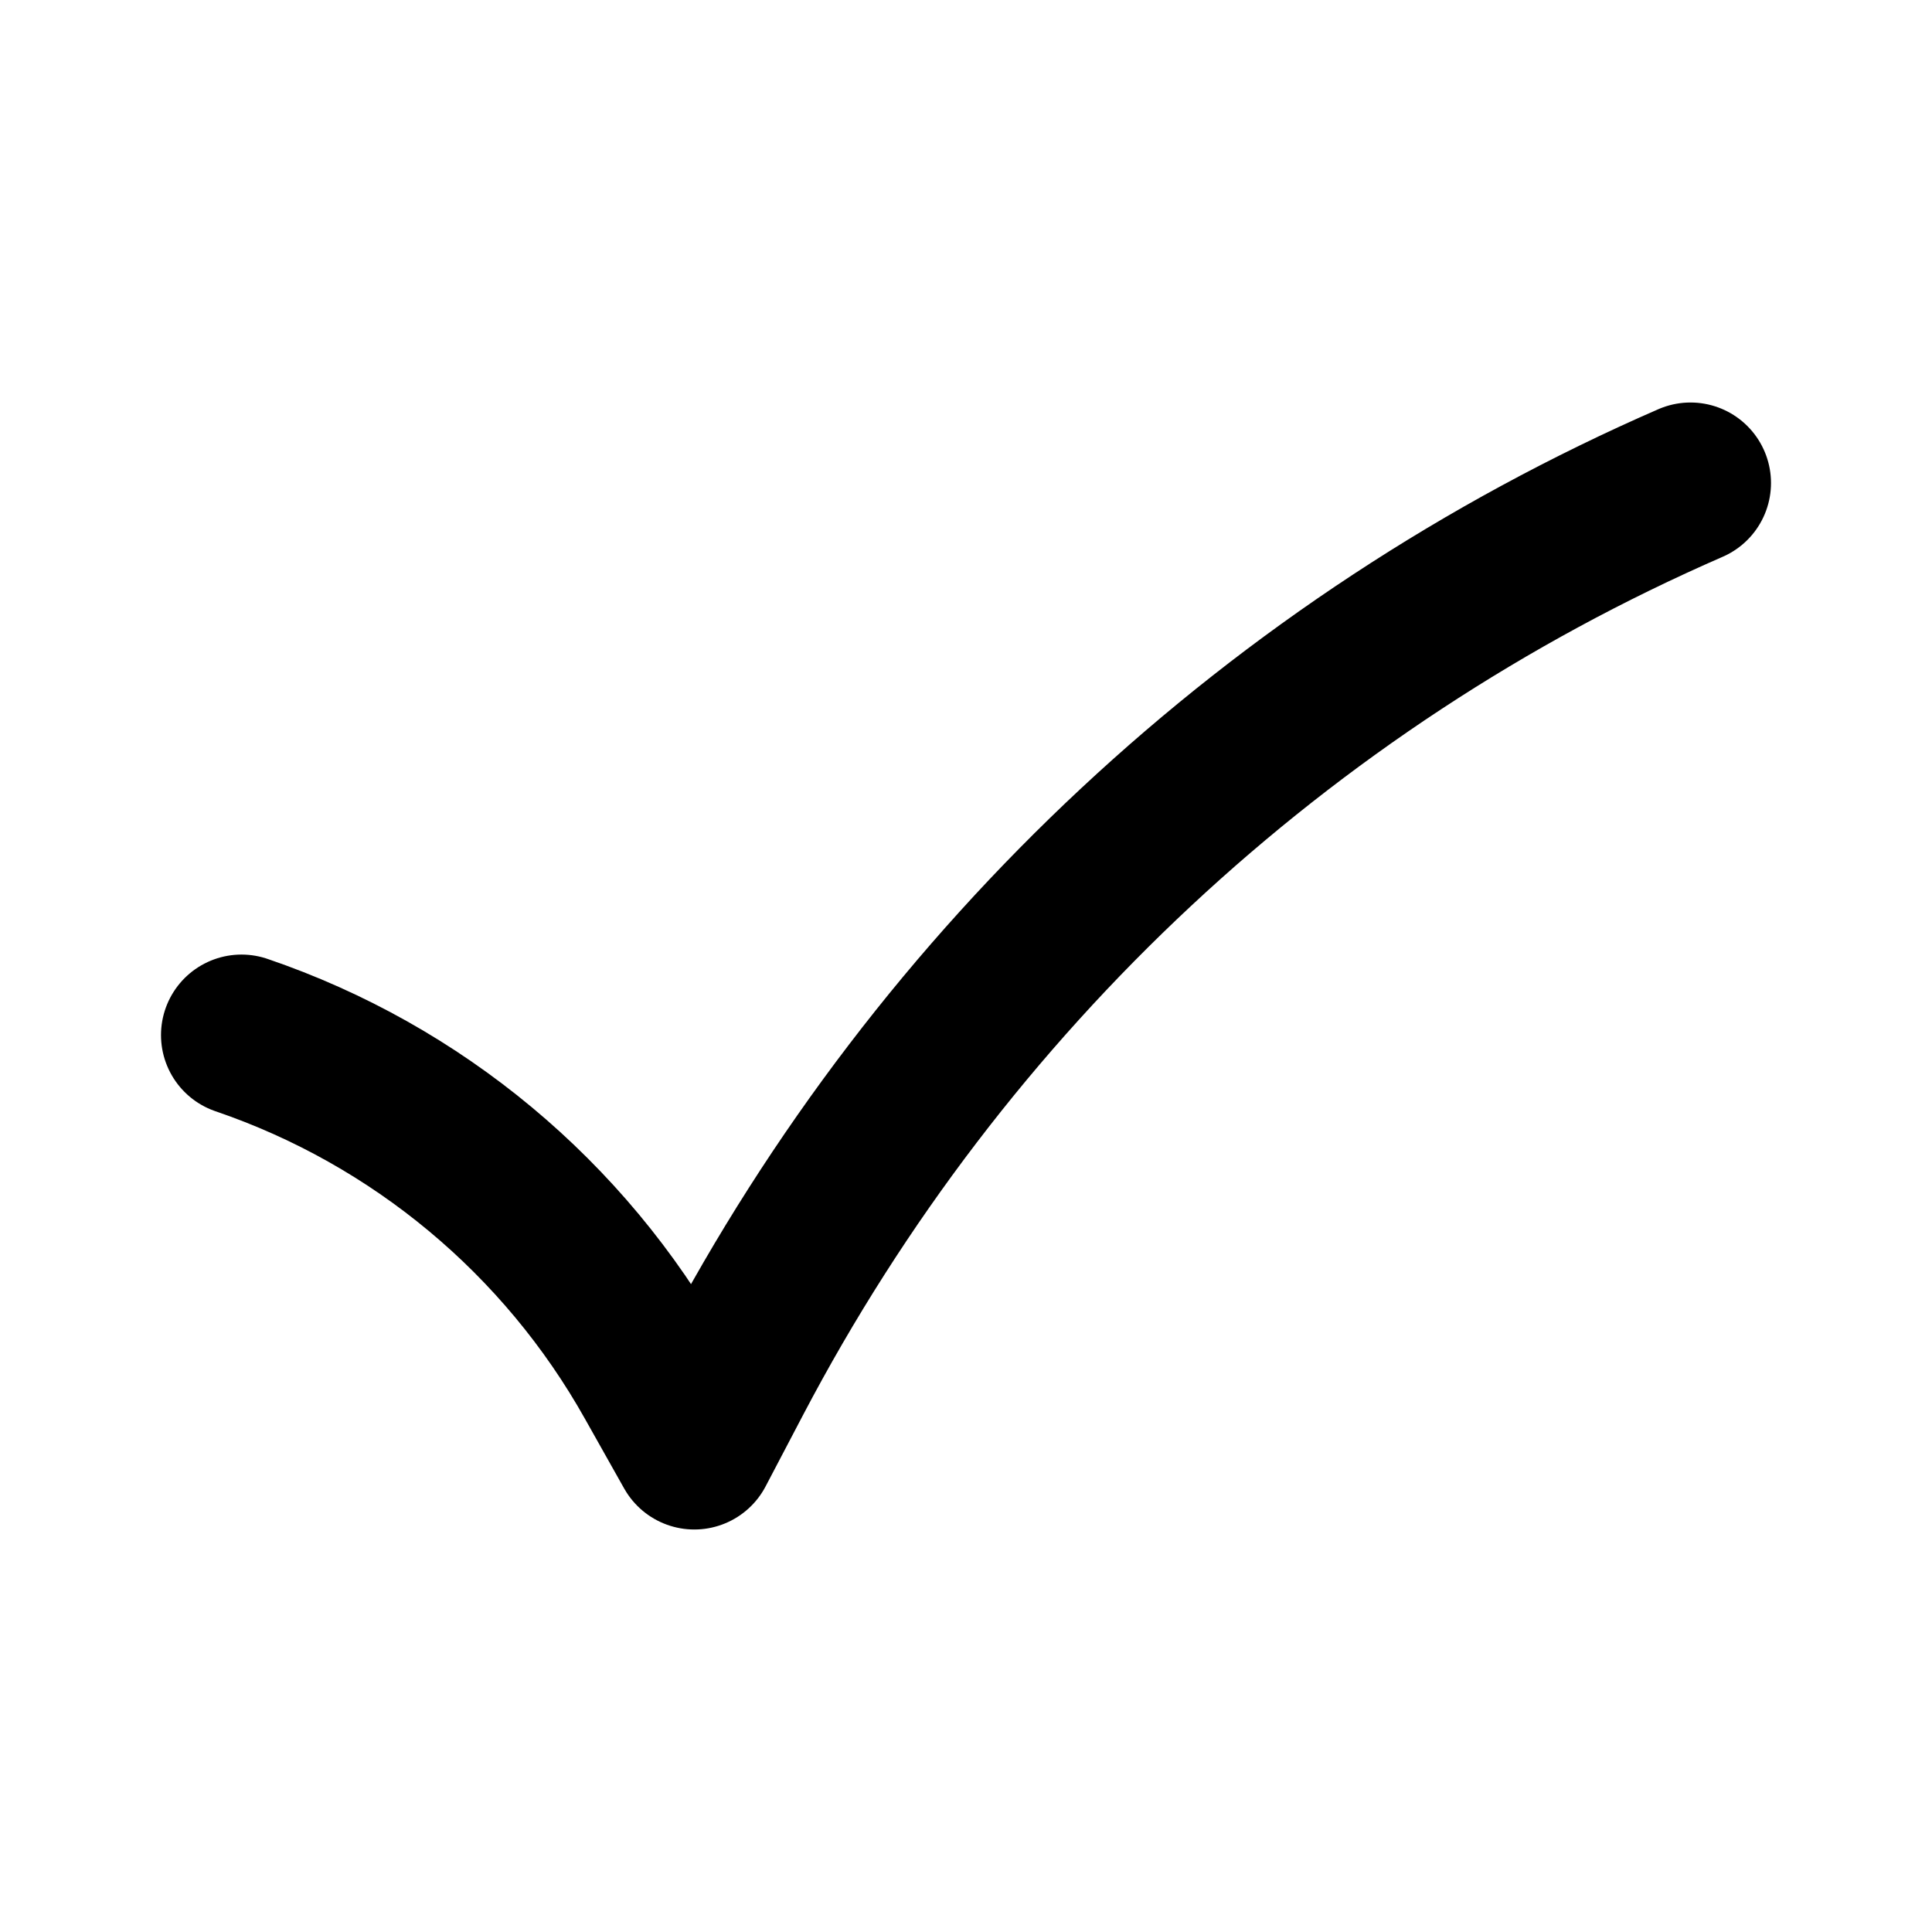
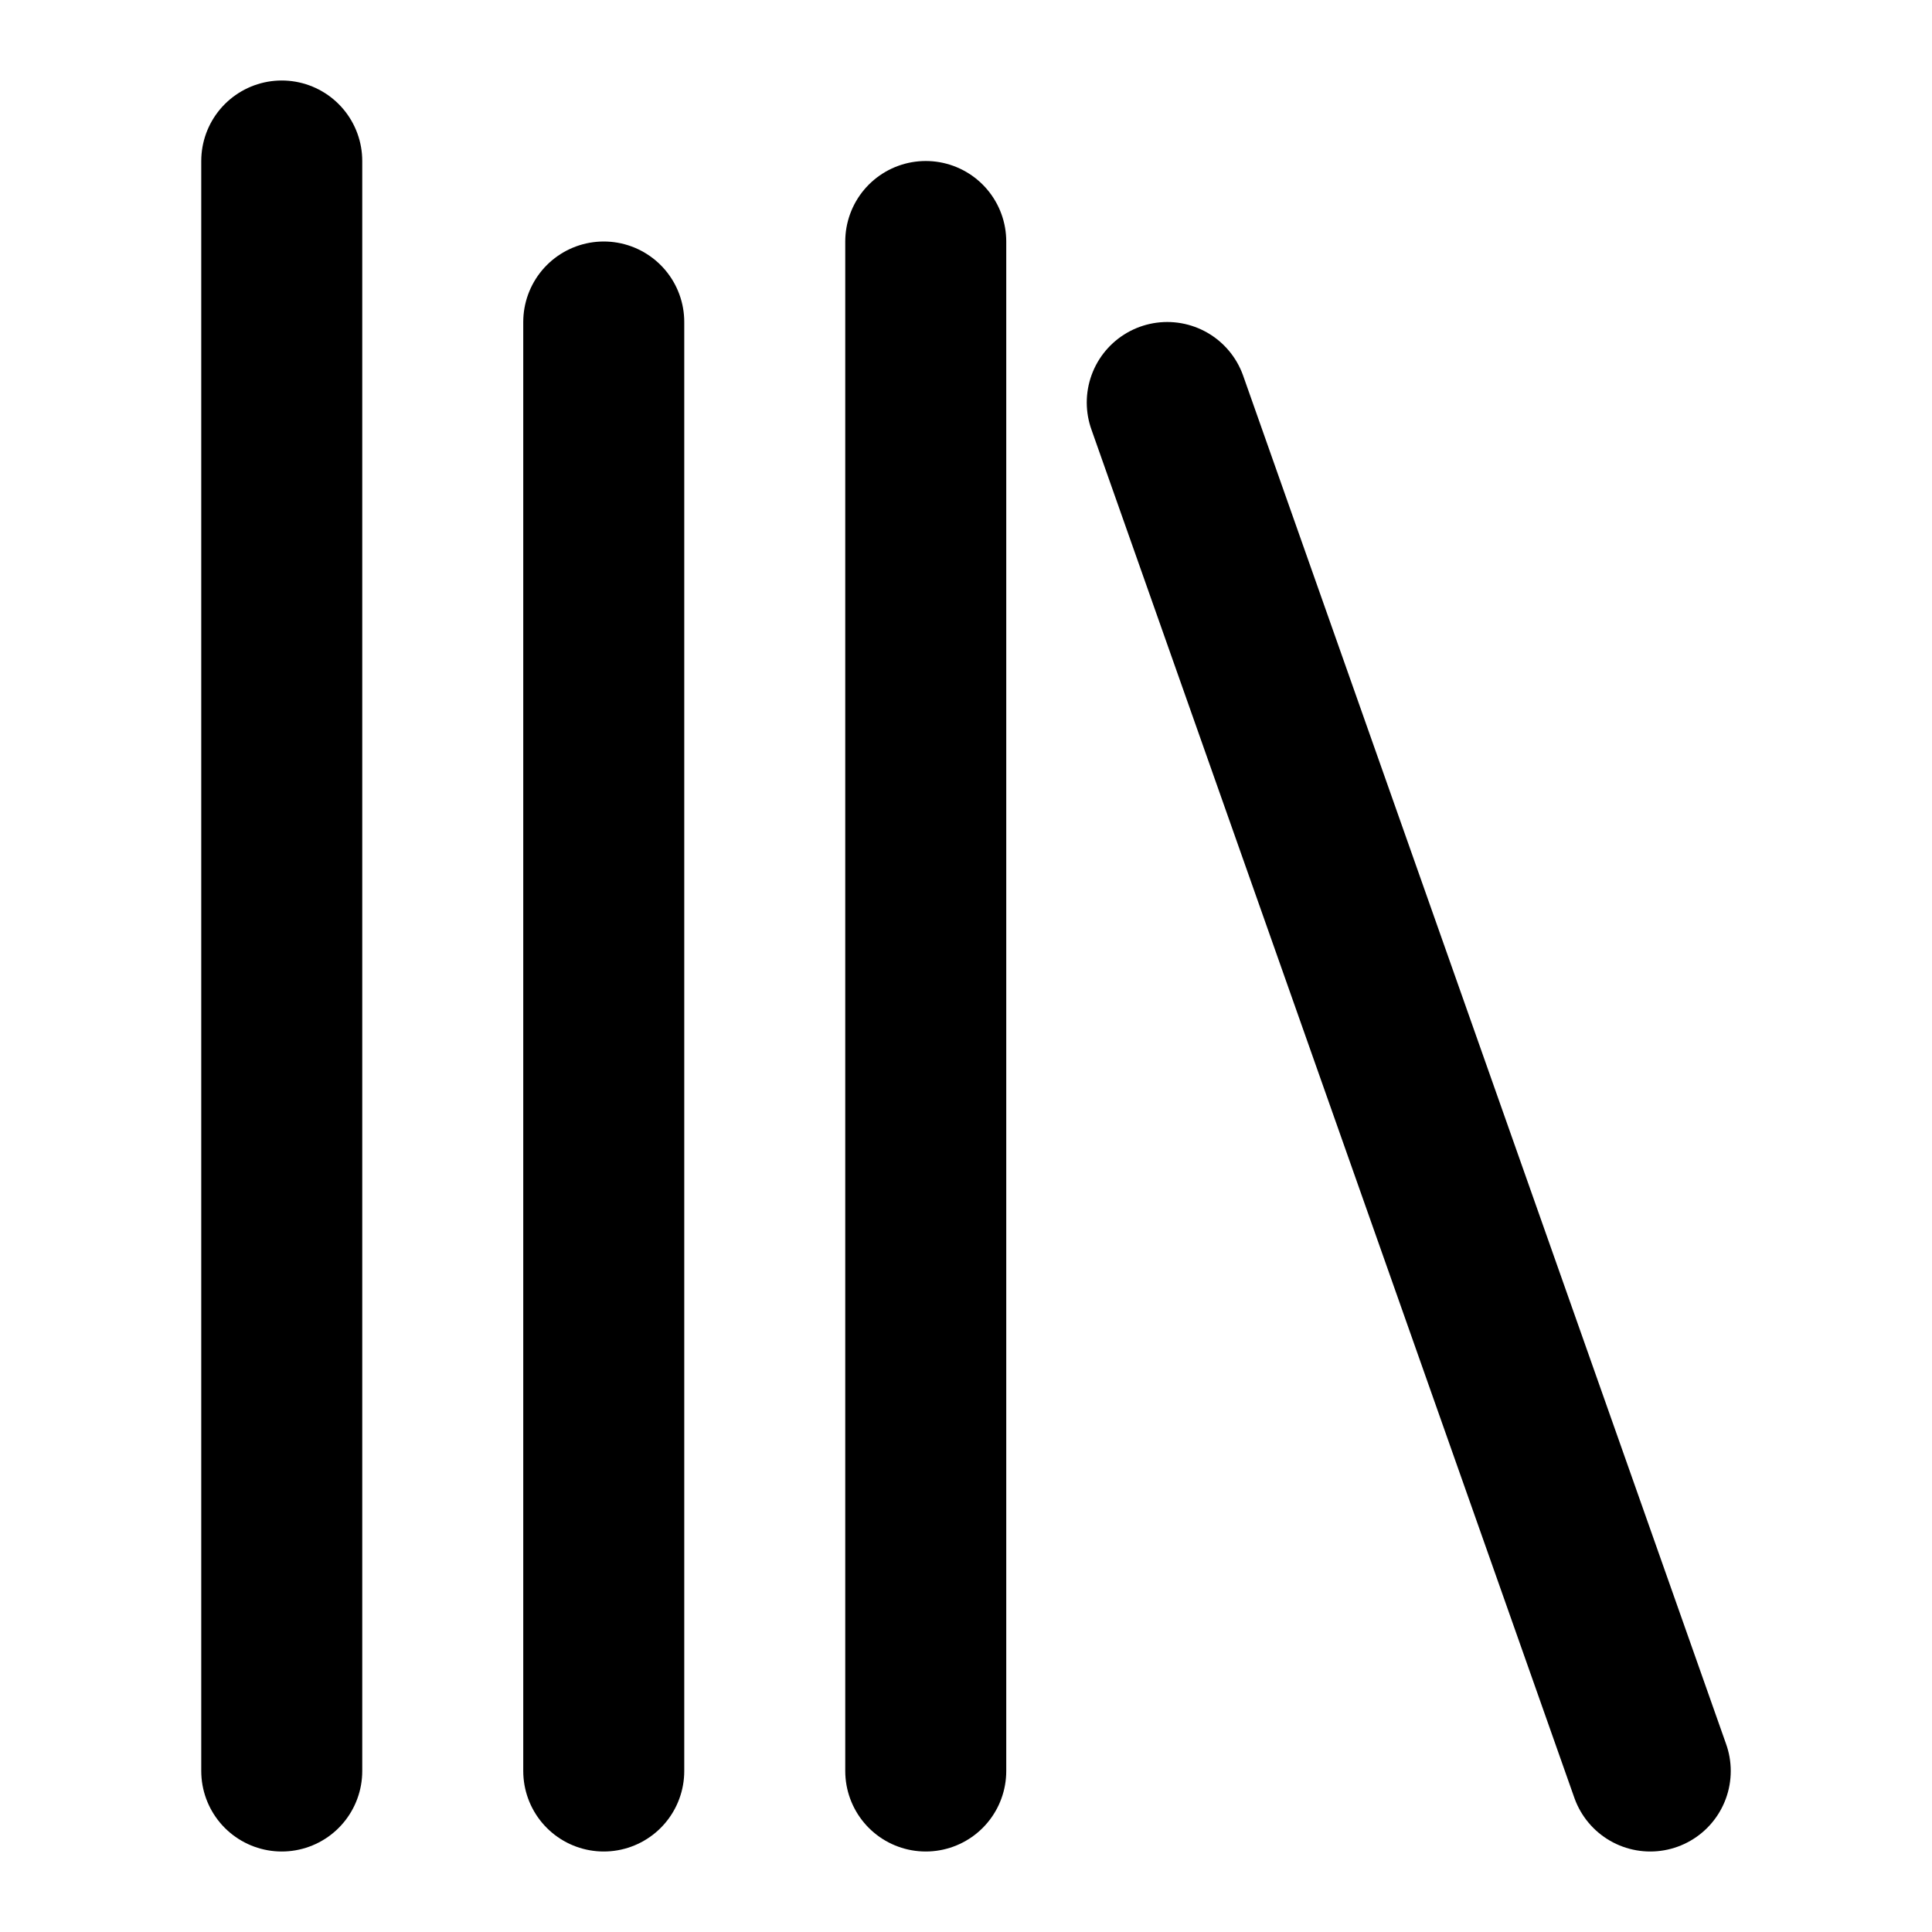
<svg xmlns="http://www.w3.org/2000/svg" width="24" height="24" viewBox="0 0 24 24" fill="none" stroke="currentColor" stroke-width="2" stroke-linecap="round" stroke-linejoin="round">
-   <path d="M21 6c-5.097 2.22-9.297 6.137-11.907 11.108L8.625 18l-.485-.862A9.35 9.35 0 0 0 3 12.858" />
+   <path d="M3.5 2v20m4-18v18m4-19v19m3-17 6 17" />
</svg>
